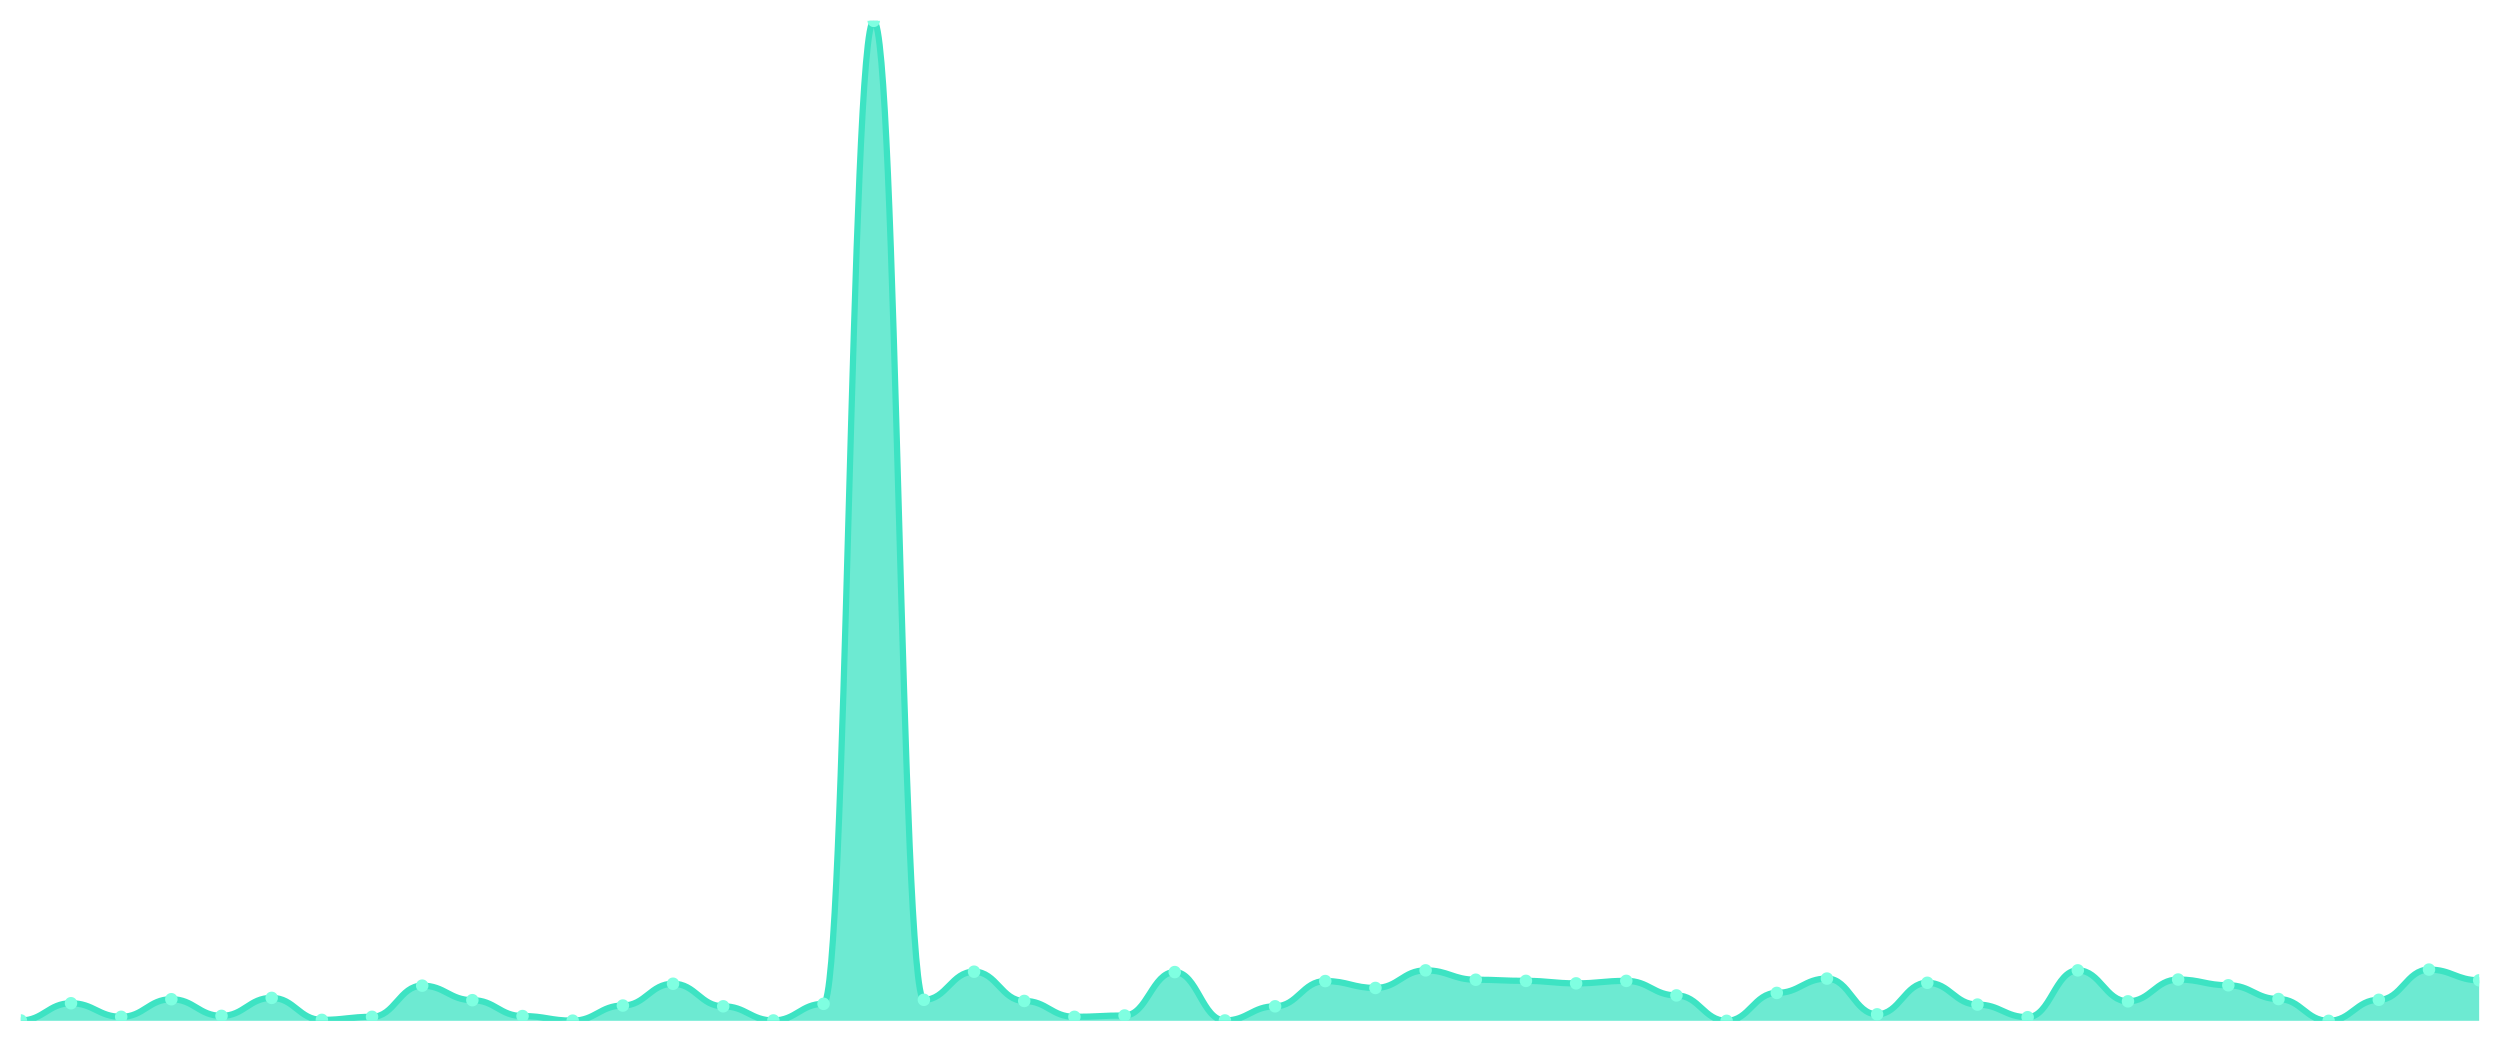
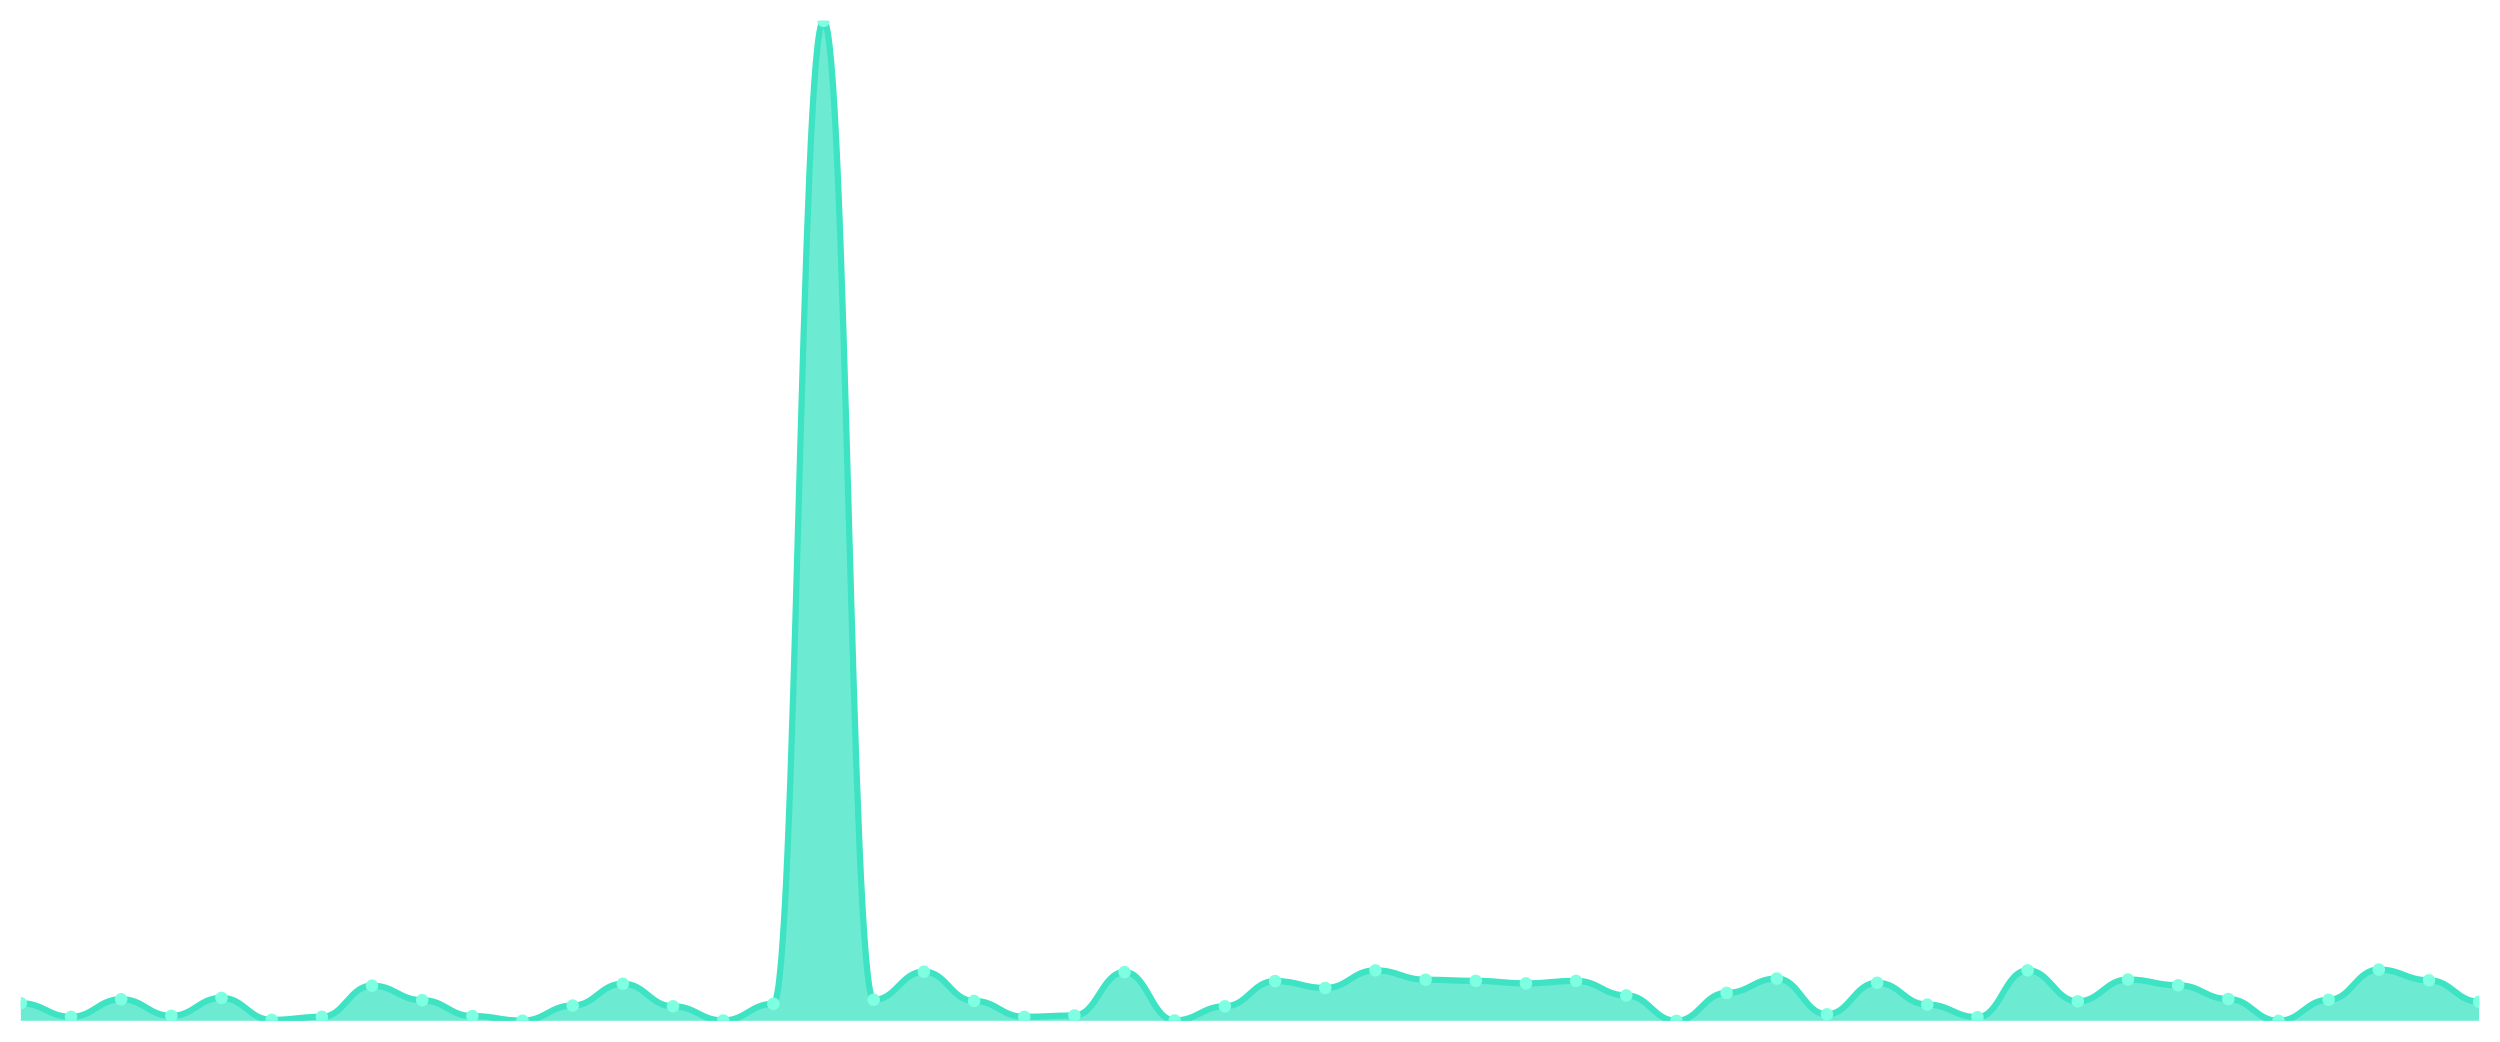
<svg xmlns="http://www.w3.org/2000/svg" viewBox="0 0 1200 500" width="1200" height="500">
  <defs>
    <clipPath id="c">
      <rect x="10" y="10" width="1180" height="480" />
    </clipPath>
  </defs>
  <rect width="1200" height="500" fill="none" />
  <g clip-path="url(#c)">
-     <path d="M 10,490 L 10,489.816 C 20.837,489.816 23.245,481.556 34.082,481.556 C 44.918,481.556 47.327,488.073 58.163,488.073 C 69,488.073 71.408,479.629 82.245,479.629 C 93.082,479.629 95.49,487.614 106.327,487.614 C 117.163,487.614 119.571,478.987 130.408,478.987 C 141.245,478.987 143.653,489.541 154.49,489.541 C 165.327,489.541 167.735,488.073 178.571,488.073 C 189.408,488.073 191.816,473.113 202.653,473.113 C 213.49,473.113 215.898,480.088 226.735,480.088 C 237.571,480.088 239.98,487.706 250.816,487.706 C 261.653,487.706 264.061,489.908 274.898,489.908 C 285.735,489.908 288.143,482.658 298.98,482.658 C 309.816,482.658 312.224,472.195 323.061,472.195 C 333.898,472.195 336.306,483.025 347.143,483.025 C 357.98,483.025 360.388,489.816 371.224,489.816 C 382.061,489.816 384.469,481.832 395.306,481.832 C 406.143,481.832 408.551,10 419.388,10 C 430.224,10 432.633,479.904 443.469,479.904 C 454.306,479.904 456.714,466.413 467.551,466.413 C 478.388,466.413 480.796,480.455 491.633,480.455 C 502.469,480.455 504.878,488.073 515.714,488.073 C 526.551,488.073 528.959,487.43 539.796,487.43 C 550.633,487.43 553.041,466.597 563.878,466.597 C 574.714,466.597 577.122,489.816 587.959,489.816 C 598.796,489.816 601.204,483.025 612.041,483.025 C 622.878,483.025 625.286,470.91 636.122,470.91 C 646.959,470.91 649.367,474.214 660.204,474.214 C 671.041,474.214 673.449,465.771 684.286,465.771 C 695.122,465.771 697.531,470.268 708.367,470.268 C 719.204,470.268 721.612,470.818 732.449,470.818 C 743.286,470.818 745.694,472.011 756.531,472.011 C 767.367,472.011 769.776,470.818 780.612,470.818 C 791.449,470.818 793.857,477.793 804.694,477.793 C 815.531,477.793 817.939,490 828.776,490 C 839.612,490 842.02,476.6 852.857,476.6 C 863.694,476.6 866.102,469.717 876.939,469.717 C 887.776,469.717 890.184,486.88 901.02,486.88 C 911.857,486.88 914.265,471.736 925.102,471.736 C 935.939,471.736 938.347,482.199 949.184,482.199 C 960.02,482.199 962.429,488.256 973.265,488.256 C 984.102,488.256 986.51,465.771 997.347,465.771 C 1008.184,465.771 1010.592,480.639 1021.429,480.639 C 1032.265,480.639 1034.673,470.176 1045.51,470.176 C 1056.347,470.176 1058.755,472.929 1069.592,472.929 C 1080.429,472.929 1082.837,479.537 1093.673,479.537 C 1104.51,479.537 1106.918,490 1117.755,490 C 1128.592,490 1131,479.904 1141.837,479.904 C 1152.673,479.904 1155.082,465.403 1165.918,465.403 C 1176.755,465.403 1179.163,470.543 1190,470.543 L 1190,490 Z" fill="rgba(61,227,195,0.75)" />
-     <path d="M 10,489.816 C 20.837,489.816 23.245,481.556 34.082,481.556 C 44.918,481.556 47.327,488.073 58.163,488.073 C 69,488.073 71.408,479.629 82.245,479.629 C 93.082,479.629 95.49,487.614 106.327,487.614 C 117.163,487.614 119.571,478.987 130.408,478.987 C 141.245,478.987 143.653,489.541 154.49,489.541 C 165.327,489.541 167.735,488.073 178.571,488.073 C 189.408,488.073 191.816,473.113 202.653,473.113 C 213.49,473.113 215.898,480.088 226.735,480.088 C 237.571,480.088 239.98,487.706 250.816,487.706 C 261.653,487.706 264.061,489.908 274.898,489.908 C 285.735,489.908 288.143,482.658 298.98,482.658 C 309.816,482.658 312.224,472.195 323.061,472.195 C 333.898,472.195 336.306,483.025 347.143,483.025 C 357.98,483.025 360.388,489.816 371.224,489.816 C 382.061,489.816 384.469,481.832 395.306,481.832 C 406.143,481.832 408.551,10 419.388,10 C 430.224,10 432.633,479.904 443.469,479.904 C 454.306,479.904 456.714,466.413 467.551,466.413 C 478.388,466.413 480.796,480.455 491.633,480.455 C 502.469,480.455 504.878,488.073 515.714,488.073 C 526.551,488.073 528.959,487.43 539.796,487.43 C 550.633,487.43 553.041,466.597 563.878,466.597 C 574.714,466.597 577.122,489.816 587.959,489.816 C 598.796,489.816 601.204,483.025 612.041,483.025 C 622.878,483.025 625.286,470.91 636.122,470.91 C 646.959,470.91 649.367,474.214 660.204,474.214 C 671.041,474.214 673.449,465.771 684.286,465.771 C 695.122,465.771 697.531,470.268 708.367,470.268 C 719.204,470.268 721.612,470.818 732.449,470.818 C 743.286,470.818 745.694,472.011 756.531,472.011 C 767.367,472.011 769.776,470.818 780.612,470.818 C 791.449,470.818 793.857,477.793 804.694,477.793 C 815.531,477.793 817.939,490 828.776,490 C 839.612,490 842.02,476.6 852.857,476.6 C 863.694,476.6 866.102,469.717 876.939,469.717 C 887.776,469.717 890.184,486.88 901.02,486.88 C 911.857,486.88 914.265,471.736 925.102,471.736 C 935.939,471.736 938.347,482.199 949.184,482.199 C 960.02,482.199 962.429,488.256 973.265,488.256 C 984.102,488.256 986.51,465.771 997.347,465.771 C 1008.184,465.771 1010.592,480.639 1021.429,480.639 C 1032.265,480.639 1034.673,470.176 1045.51,470.176 C 1056.347,470.176 1058.755,472.929 1069.592,472.929 C 1080.429,472.929 1082.837,479.537 1093.673,479.537 C 1104.51,479.537 1106.918,490 1117.755,490 C 1128.592,490 1131,479.904 1141.837,479.904 C 1152.673,479.904 1155.082,465.403 1165.918,465.403 C 1176.755,465.403 1179.163,470.543 1190,470.543" fill="none" stroke="#3de3c3" stroke-width="3" stroke-linecap="round" stroke-linejoin="round" />
-     <circle cx="10" cy="489.816" r="3" fill="#7fffe1" />
-     <circle cx="34.082" cy="481.556" r="3" fill="#7fffe1" />
-     <circle cx="58.163" cy="488.073" r="3" fill="#7fffe1" />
-     <circle cx="82.245" cy="479.629" r="3" fill="#7fffe1" />
-     <circle cx="106.327" cy="487.614" r="3" fill="#7fffe1" />
-     <circle cx="130.408" cy="478.987" r="3" fill="#7fffe1" />
-     <circle cx="154.49" cy="489.541" r="3" fill="#7fffe1" />
-     <circle cx="178.571" cy="488.073" r="3" fill="#7fffe1" />
-     <circle cx="202.653" cy="473.113" r="3" fill="#7fffe1" />
-     <circle cx="226.735" cy="480.088" r="3" fill="#7fffe1" />
-     <circle cx="250.816" cy="487.706" r="3" fill="#7fffe1" />
-     <circle cx="274.898" cy="489.908" r="3" fill="#7fffe1" />
-     <circle cx="298.98" cy="482.658" r="3" fill="#7fffe1" />
-     <circle cx="323.061" cy="472.195" r="3" fill="#7fffe1" />
-     <circle cx="347.143" cy="483.025" r="3" fill="#7fffe1" />
-     <circle cx="371.224" cy="489.816" r="3" fill="#7fffe1" />
-     <circle cx="395.306" cy="481.832" r="3" fill="#7fffe1" />
-     <circle cx="419.388" cy="10" r="3" fill="#7fffe1" />
-     <circle cx="443.469" cy="479.904" r="3" fill="#7fffe1" />
-     <circle cx="467.551" cy="466.413" r="3" fill="#7fffe1" />
-     <circle cx="491.633" cy="480.455" r="3" fill="#7fffe1" />
-     <circle cx="515.714" cy="488.073" r="3" fill="#7fffe1" />
-     <circle cx="539.796" cy="487.43" r="3" fill="#7fffe1" />
-     <circle cx="563.878" cy="466.597" r="3" fill="#7fffe1" />
-     <circle cx="587.959" cy="489.816" r="3" fill="#7fffe1" />
-     <circle cx="612.041" cy="483.025" r="3" fill="#7fffe1" />
-     <circle cx="636.122" cy="470.91" r="3" fill="#7fffe1" />
-     <circle cx="660.204" cy="474.214" r="3" fill="#7fffe1" />
-     <circle cx="684.286" cy="465.771" r="3" fill="#7fffe1" />
-     <circle cx="708.367" cy="470.268" r="3" fill="#7fffe1" />
-     <circle cx="732.449" cy="470.818" r="3" fill="#7fffe1" />
-     <circle cx="756.531" cy="472.011" r="3" fill="#7fffe1" />
-     <circle cx="780.612" cy="470.818" r="3" fill="#7fffe1" />
-     <circle cx="804.694" cy="477.793" r="3" fill="#7fffe1" />
-     <circle cx="828.776" cy="490" r="3" fill="#7fffe1" />
-     <circle cx="852.857" cy="476.6" r="3" fill="#7fffe1" />
-     <circle cx="876.939" cy="469.717" r="3" fill="#7fffe1" />
-     <circle cx="901.02" cy="486.88" r="3" fill="#7fffe1" />
-     <circle cx="925.102" cy="471.736" r="3" fill="#7fffe1" />
-     <circle cx="949.184" cy="482.199" r="3" fill="#7fffe1" />
-     <circle cx="973.265" cy="488.256" r="3" fill="#7fffe1" />
-     <circle cx="997.347" cy="465.771" r="3" fill="#7fffe1" />
-     <circle cx="1021.429" cy="480.639" r="3" fill="#7fffe1" />
-     <circle cx="1045.51" cy="470.176" r="3" fill="#7fffe1" />
-     <circle cx="1069.592" cy="472.929" r="3" fill="#7fffe1" />
-     <circle cx="1093.673" cy="479.537" r="3" fill="#7fffe1" />
-     <circle cx="1117.755" cy="490" r="3" fill="#7fffe1" />
-     <circle cx="1141.837" cy="479.904" r="3" fill="#7fffe1" />
-     <circle cx="1165.918" cy="465.403" r="3" fill="#7fffe1" />
-     <circle cx="1190" cy="470.543" r="3" fill="#7fffe1" />
+     <path d="M 10,490 L 10,481.556 C 20.837,481.556 23.245,488.073 34.082,488.073 C 44.918,488.073 47.327,479.629 58.163,479.629 C 69,479.629 71.408,487.614 82.245,487.614 C 93.082,487.614 95.49,478.987 106.327,478.987 C 117.163,478.987 119.571,489.541 130.408,489.541 C 141.245,489.541 143.653,488.073 154.49,488.073 C 165.327,488.073 167.735,473.113 178.571,473.113 C 189.408,473.113 191.816,480.088 202.653,480.088 C 213.49,480.088 215.898,487.706 226.735,487.706 C 237.571,487.706 239.98,489.908 250.816,489.908 C 261.653,489.908 264.061,482.658 274.898,482.658 C 285.735,482.658 288.143,472.195 298.98,472.195 C 309.816,472.195 312.224,483.025 323.061,483.025 C 333.898,483.025 336.306,489.816 347.143,489.816 C 357.98,489.816 360.388,481.832 371.224,481.832 C 382.061,481.832 384.469,10 395.306,10 C 406.143,10 408.551,479.904 419.388,479.904 C 430.224,479.904 432.633,466.413 443.469,466.413 C 454.306,466.413 456.714,480.455 467.551,480.455 C 478.388,480.455 480.796,488.073 491.633,488.073 C 502.469,488.073 504.878,487.43 515.714,487.43 C 526.551,487.43 528.959,466.597 539.796,466.597 C 550.633,466.597 553.041,489.816 563.878,489.816 C 574.714,489.816 577.122,483.025 587.959,483.025 C 598.796,483.025 601.204,470.91 612.041,470.91 C 622.878,470.91 625.286,474.214 636.122,474.214 C 646.959,474.214 649.367,465.771 660.204,465.771 C 671.041,465.771 673.449,470.268 684.286,470.268 C 695.122,470.268 697.531,470.818 708.367,470.818 C 719.204,470.818 721.612,472.011 732.449,472.011 C 743.286,472.011 745.694,470.818 756.531,470.818 C 767.367,470.818 769.776,477.793 780.612,477.793 C 791.449,477.793 793.857,490 804.694,490 C 815.531,490 817.939,476.6 828.776,476.6 C 839.612,476.6 842.02,469.717 852.857,469.717 C 863.694,469.717 866.102,486.88 876.939,486.88 C 887.776,486.88 890.184,471.736 901.02,471.736 C 911.857,471.736 914.265,482.199 925.102,482.199 C 935.939,482.199 938.347,488.256 949.184,488.256 C 960.02,488.256 962.429,465.771 973.265,465.771 C 984.102,465.771 986.51,480.639 997.347,480.639 C 1008.184,480.639 1010.592,470.176 1021.429,470.176 C 1032.265,470.176 1034.673,472.929 1045.51,472.929 C 1056.347,472.929 1058.755,479.537 1069.592,479.537 C 1080.429,479.537 1082.837,490 1093.673,490 C 1104.51,490 1106.918,479.904 1117.755,479.904 C 1128.592,479.904 1131,465.403 1141.837,465.403 C 1152.673,465.403 1155.082,470.543 1165.918,470.543 C 1176.755,470.543 1179.163,480.822 1190,480.822 L 1190,490 Z" fill="rgba(61,227,195,0.75)" />
+     <path d="M 10,481.556 C 20.837,481.556 23.245,488.073 34.082,488.073 C 44.918,488.073 47.327,479.629 58.163,479.629 C 69,479.629 71.408,487.614 82.245,487.614 C 93.082,487.614 95.49,478.987 106.327,478.987 C 117.163,478.987 119.571,489.541 130.408,489.541 C 141.245,489.541 143.653,488.073 154.49,488.073 C 165.327,488.073 167.735,473.113 178.571,473.113 C 189.408,473.113 191.816,480.088 202.653,480.088 C 213.49,480.088 215.898,487.706 226.735,487.706 C 237.571,487.706 239.98,489.908 250.816,489.908 C 261.653,489.908 264.061,482.658 274.898,482.658 C 285.735,482.658 288.143,472.195 298.98,472.195 C 309.816,472.195 312.224,483.025 323.061,483.025 C 333.898,483.025 336.306,489.816 347.143,489.816 C 357.98,489.816 360.388,481.832 371.224,481.832 C 382.061,481.832 384.469,10 395.306,10 C 406.143,10 408.551,479.904 419.388,479.904 C 430.224,479.904 432.633,466.413 443.469,466.413 C 454.306,466.413 456.714,480.455 467.551,480.455 C 478.388,480.455 480.796,488.073 491.633,488.073 C 502.469,488.073 504.878,487.43 515.714,487.43 C 526.551,487.43 528.959,466.597 539.796,466.597 C 550.633,466.597 553.041,489.816 563.878,489.816 C 574.714,489.816 577.122,483.025 587.959,483.025 C 598.796,483.025 601.204,470.91 612.041,470.91 C 622.878,470.91 625.286,474.214 636.122,474.214 C 646.959,474.214 649.367,465.771 660.204,465.771 C 671.041,465.771 673.449,470.268 684.286,470.268 C 695.122,470.268 697.531,470.818 708.367,470.818 C 719.204,470.818 721.612,472.011 732.449,472.011 C 743.286,472.011 745.694,470.818 756.531,470.818 C 767.367,470.818 769.776,477.793 780.612,477.793 C 791.449,477.793 793.857,490 804.694,490 C 815.531,490 817.939,476.6 828.776,476.6 C 839.612,476.6 842.02,469.717 852.857,469.717 C 863.694,469.717 866.102,486.88 876.939,486.88 C 887.776,486.88 890.184,471.736 901.02,471.736 C 911.857,471.736 914.265,482.199 925.102,482.199 C 935.939,482.199 938.347,488.256 949.184,488.256 C 960.02,488.256 962.429,465.771 973.265,465.771 C 984.102,465.771 986.51,480.639 997.347,480.639 C 1008.184,480.639 1010.592,470.176 1021.429,470.176 C 1032.265,470.176 1034.673,472.929 1045.51,472.929 C 1056.347,472.929 1058.755,479.537 1069.592,479.537 C 1080.429,479.537 1082.837,490 1093.673,490 C 1104.51,490 1106.918,479.904 1117.755,479.904 C 1128.592,479.904 1131,465.403 1141.837,465.403 C 1152.673,465.403 1155.082,470.543 1165.918,470.543 C 1176.755,470.543 1179.163,480.822 1190,480.822" fill="none" stroke="#3de3c3" stroke-width="3" stroke-linecap="round" stroke-linejoin="round" />
+     <circle cx="10" cy="481.556" r="3" fill="#7fffe1" />
+     <circle cx="34.082" cy="488.073" r="3" fill="#7fffe1" />
+     <circle cx="58.163" cy="479.629" r="3" fill="#7fffe1" />
+     <circle cx="82.245" cy="487.614" r="3" fill="#7fffe1" />
+     <circle cx="106.327" cy="478.987" r="3" fill="#7fffe1" />
+     <circle cx="130.408" cy="489.541" r="3" fill="#7fffe1" />
+     <circle cx="154.49" cy="488.073" r="3" fill="#7fffe1" />
+     <circle cx="178.571" cy="473.113" r="3" fill="#7fffe1" />
+     <circle cx="202.653" cy="480.088" r="3" fill="#7fffe1" />
+     <circle cx="226.735" cy="487.706" r="3" fill="#7fffe1" />
+     <circle cx="250.816" cy="489.908" r="3" fill="#7fffe1" />
+     <circle cx="274.898" cy="482.658" r="3" fill="#7fffe1" />
+     <circle cx="298.98" cy="472.195" r="3" fill="#7fffe1" />
+     <circle cx="323.061" cy="483.025" r="3" fill="#7fffe1" />
+     <circle cx="347.143" cy="489.816" r="3" fill="#7fffe1" />
+     <circle cx="371.224" cy="481.832" r="3" fill="#7fffe1" />
+     <circle cx="395.306" cy="10" r="3" fill="#7fffe1" />
+     <circle cx="419.388" cy="479.904" r="3" fill="#7fffe1" />
+     <circle cx="443.469" cy="466.413" r="3" fill="#7fffe1" />
+     <circle cx="467.551" cy="480.455" r="3" fill="#7fffe1" />
+     <circle cx="491.633" cy="488.073" r="3" fill="#7fffe1" />
+     <circle cx="515.714" cy="487.43" r="3" fill="#7fffe1" />
+     <circle cx="539.796" cy="466.597" r="3" fill="#7fffe1" />
+     <circle cx="563.878" cy="489.816" r="3" fill="#7fffe1" />
+     <circle cx="587.959" cy="483.025" r="3" fill="#7fffe1" />
+     <circle cx="612.041" cy="470.91" r="3" fill="#7fffe1" />
+     <circle cx="636.122" cy="474.214" r="3" fill="#7fffe1" />
+     <circle cx="660.204" cy="465.771" r="3" fill="#7fffe1" />
+     <circle cx="684.286" cy="470.268" r="3" fill="#7fffe1" />
+     <circle cx="708.367" cy="470.818" r="3" fill="#7fffe1" />
+     <circle cx="732.449" cy="472.011" r="3" fill="#7fffe1" />
+     <circle cx="756.531" cy="470.818" r="3" fill="#7fffe1" />
+     <circle cx="780.612" cy="477.793" r="3" fill="#7fffe1" />
+     <circle cx="804.694" cy="490" r="3" fill="#7fffe1" />
+     <circle cx="828.776" cy="476.6" r="3" fill="#7fffe1" />
+     <circle cx="852.857" cy="469.717" r="3" fill="#7fffe1" />
+     <circle cx="876.939" cy="486.88" r="3" fill="#7fffe1" />
+     <circle cx="901.02" cy="471.736" r="3" fill="#7fffe1" />
+     <circle cx="925.102" cy="482.199" r="3" fill="#7fffe1" />
+     <circle cx="949.184" cy="488.256" r="3" fill="#7fffe1" />
+     <circle cx="973.265" cy="465.771" r="3" fill="#7fffe1" />
+     <circle cx="997.347" cy="480.639" r="3" fill="#7fffe1" />
+     <circle cx="1021.429" cy="470.176" r="3" fill="#7fffe1" />
+     <circle cx="1045.51" cy="472.929" r="3" fill="#7fffe1" />
+     <circle cx="1069.592" cy="479.537" r="3" fill="#7fffe1" />
+     <circle cx="1093.673" cy="490" r="3" fill="#7fffe1" />
+     <circle cx="1117.755" cy="479.904" r="3" fill="#7fffe1" />
+     <circle cx="1141.837" cy="465.403" r="3" fill="#7fffe1" />
+     <circle cx="1165.918" cy="470.543" r="3" fill="#7fffe1" />
+     <circle cx="1190" cy="480.822" r="3" fill="#7fffe1" />
  </g>
</svg>
